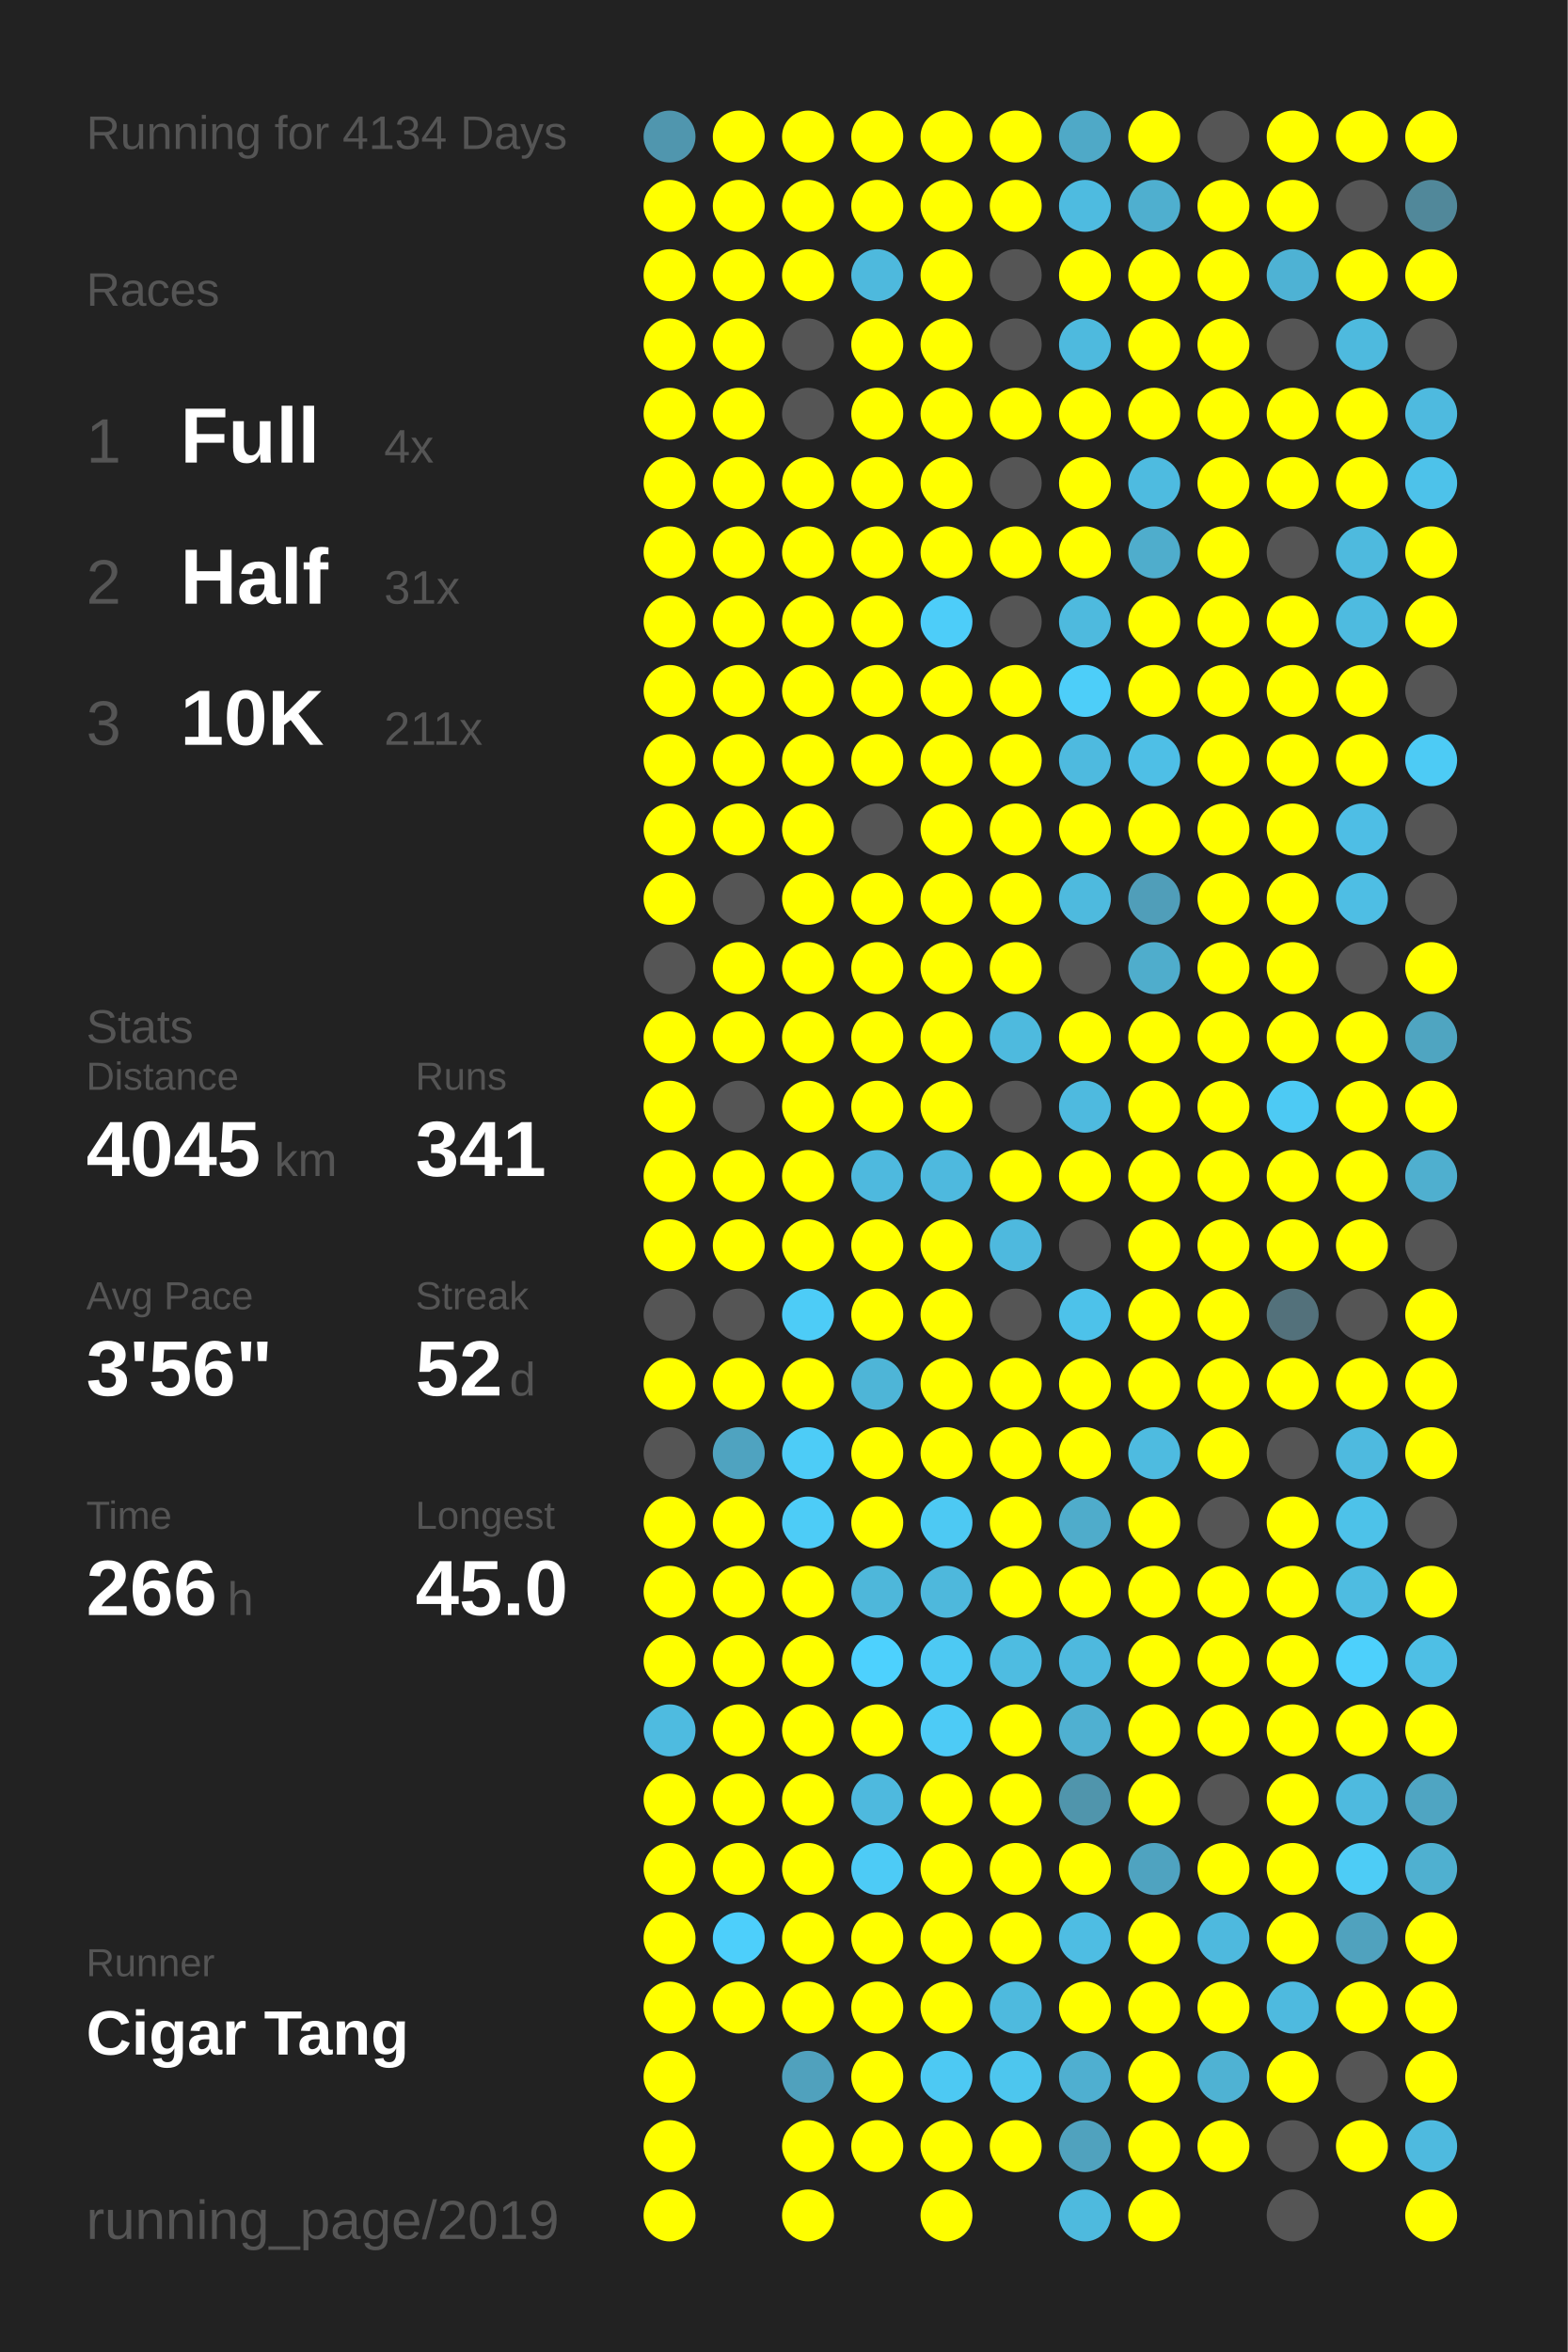
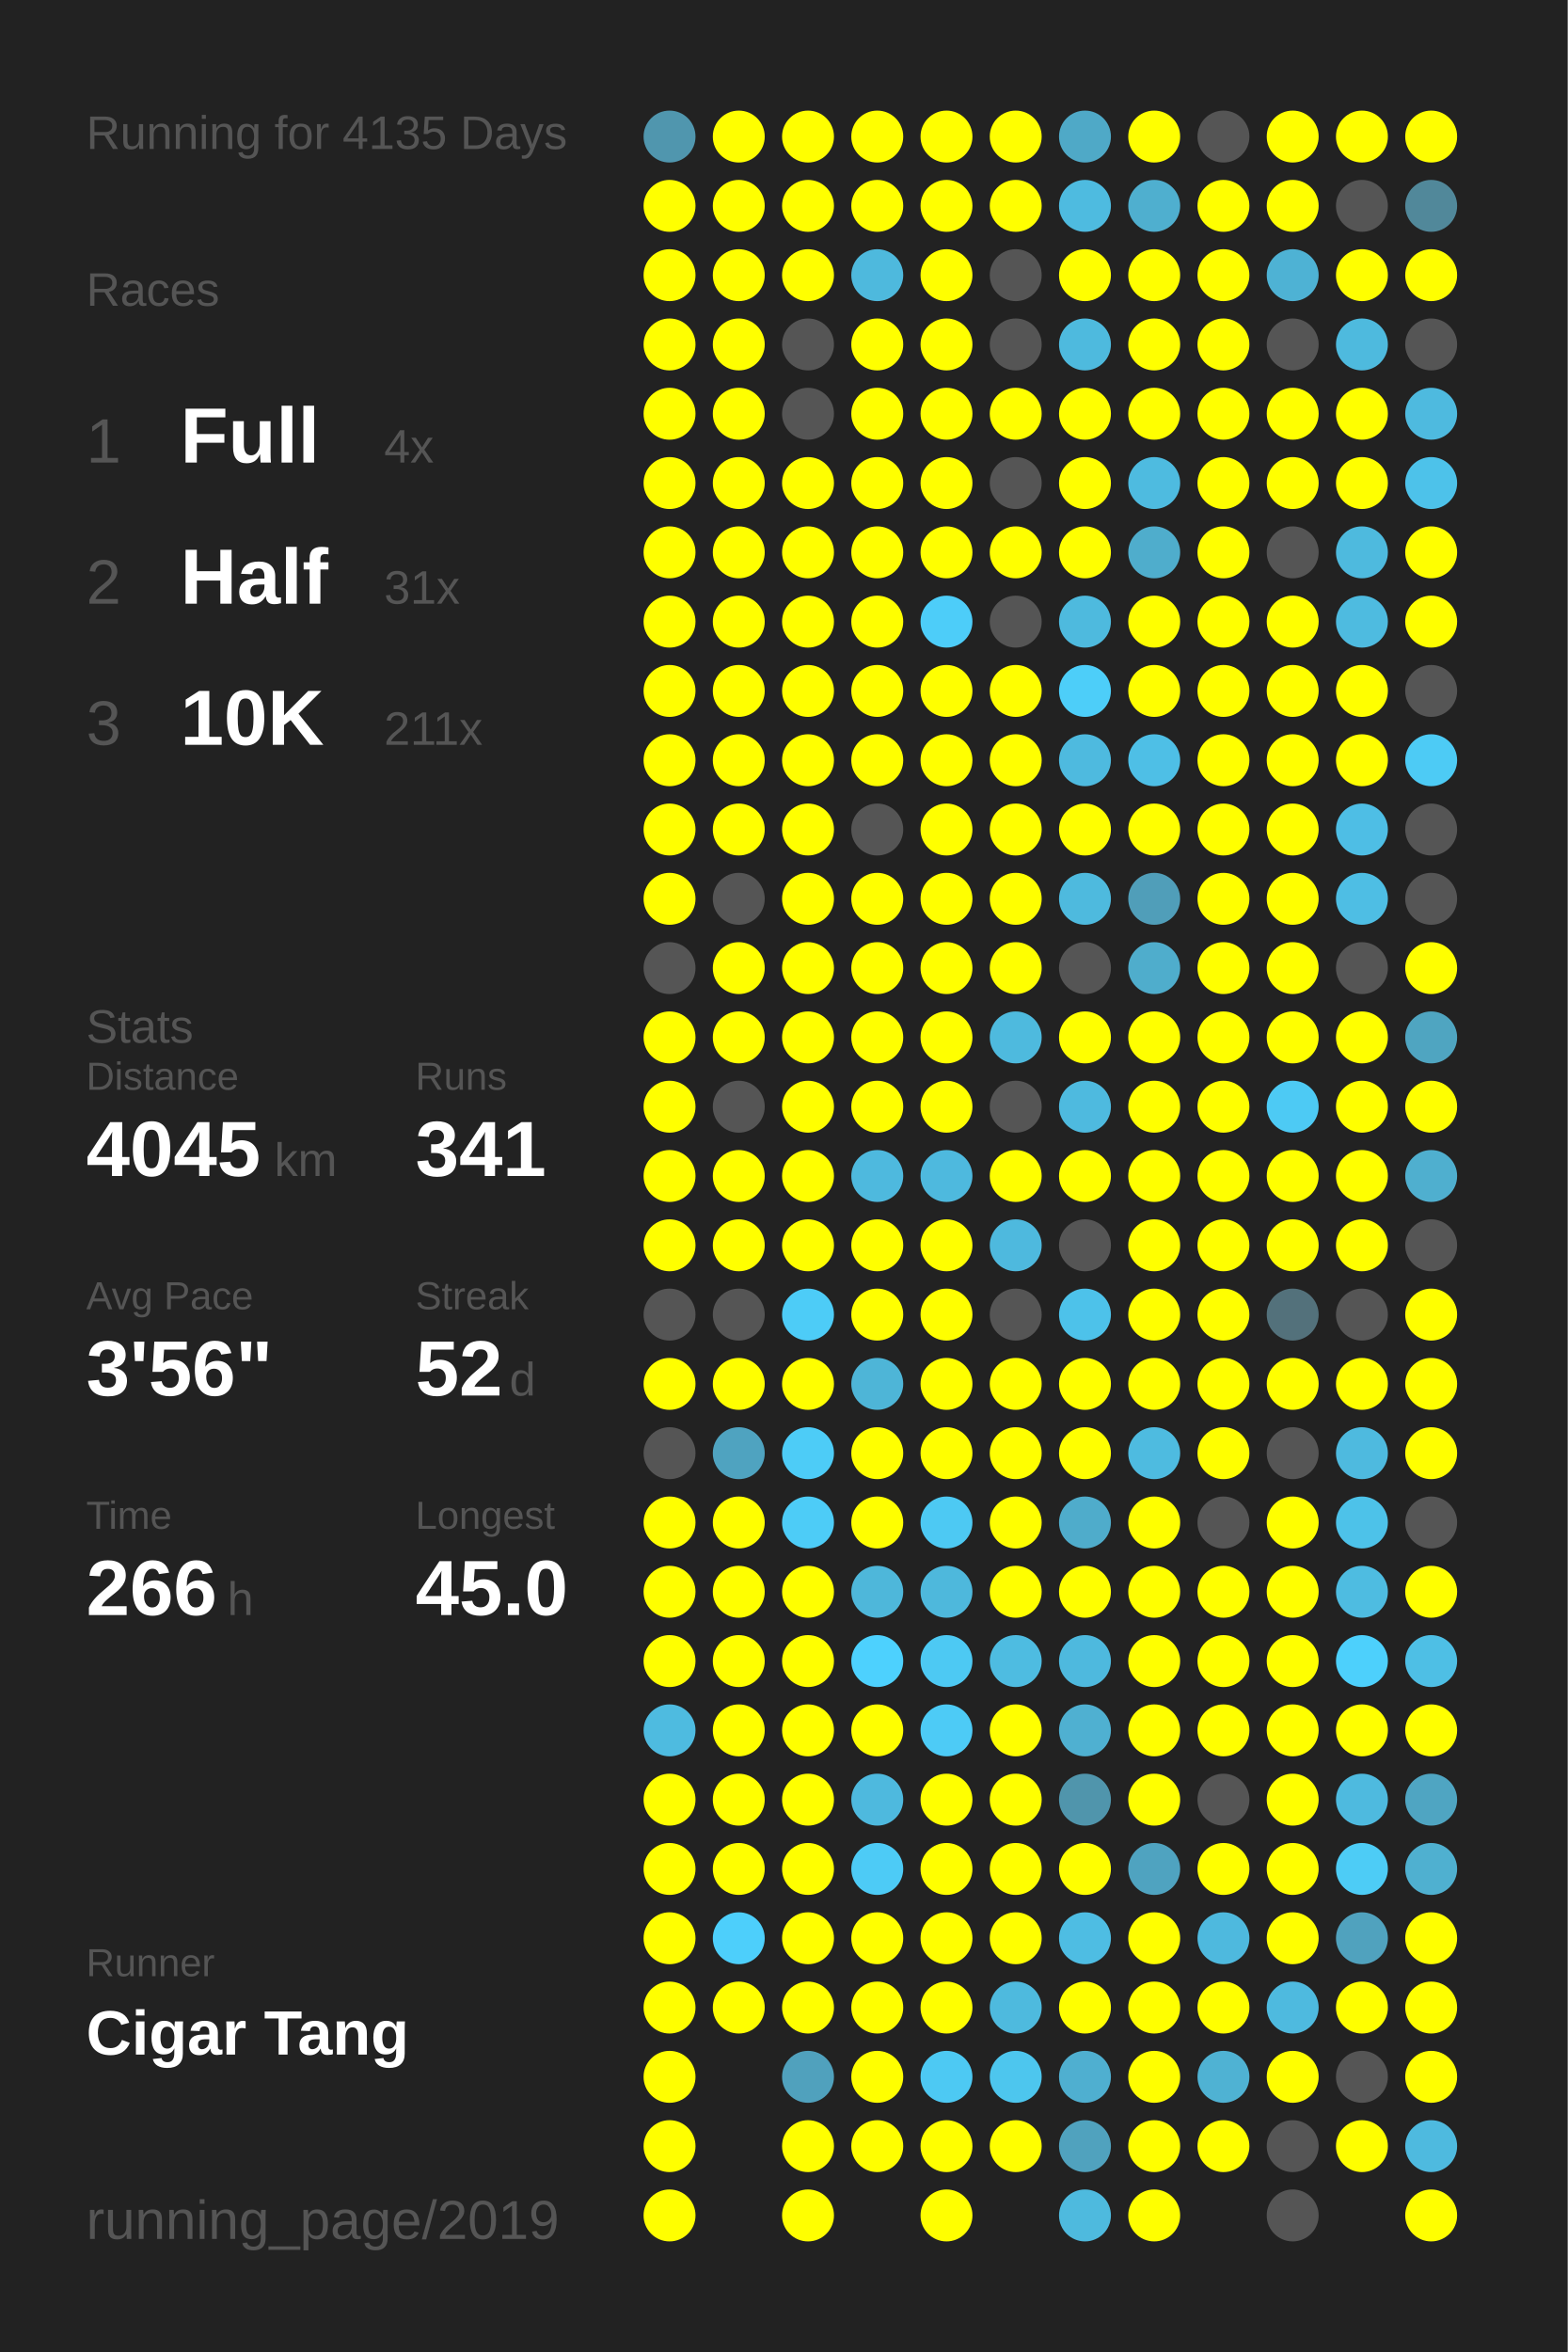
<svg xmlns="http://www.w3.org/2000/svg" baseProfile="full" height="300mm" version="1.1" viewBox="0,0,200,300" width="200mm">
  <defs />
  <rect fill="#222222" height="300" width="200" x="0" y="0" />
-   <text fill="#555555" style="font-size:6px; font-family:Arial;" x="11" y="19">Running for 4134 Days</text>
+   <text fill="#555555" style="font-size:6px; font-family:Arial;" x="11" y="19">Running for 4135 Days</text>
  <text fill="#555555" style="font-size:6px; font-family:Arial;" x="11" y="39">Races</text>
  <text fill="#555555" style="font-size:8px; font-family:Arial;" x="11" y="59">1</text>
  <text fill="#FFFFFF" style="font-size:10px; font-family:Arial; font-weight:bold;" x="23" y="59">Full</text>
  <text fill="#555555" style="font-size:6px; font-family:Arial;" x="49" y="59">4x</text>
  <text fill="#555555" style="font-size:8px; font-family:Arial;" x="11" y="77">2</text>
  <text fill="#FFFFFF" style="font-size:10px; font-family:Arial; font-weight:bold;" x="23" y="77">Half</text>
  <text fill="#555555" style="font-size:6px; font-family:Arial;" x="49" y="77">31x</text>
  <text fill="#555555" style="font-size:8px; font-family:Arial;" x="11" y="95">3</text>
  <text fill="#FFFFFF" style="font-size:10px; font-family:Arial; font-weight:bold;" x="23" y="95">10K</text>
  <text fill="#555555" style="font-size:6px; font-family:Arial;" x="49" y="95">211x</text>
  <text fill="#555555" style="font-size:6px; font-family:Arial;" x="11" y="133">Stats</text>
  <text fill="#555555" style="font-size:5px; font-family:Arial;" x="11" y="139">Distance</text>
  <text fill="#FFFFFF" style="font-size:10px; font-family:Arial; font-weight:bold;" x="11" y="150">4045</text>
  <text fill="#555555" style="font-size:6px; font-family:Arial;" x="35" y="150">km</text>
  <text fill="#555555" style="font-size:5px; font-family:Arial;" x="53" y="139">Runs</text>
  <text fill="#FFFFFF" style="font-size:10px; font-family:Arial; font-weight:bold;" x="53" y="150">341</text>
  <text fill="#555555" style="font-size:5px; font-family:Arial;" x="11" y="167">Avg Pace</text>
  <text fill="#FFFFFF" style="font-size:10px; font-family:Arial; font-weight:bold;" x="11" y="178">3'56"</text>
  <text fill="#555555" style="font-size:5px; font-family:Arial;" x="53" y="167">Streak</text>
  <text fill="#FFFFFF" style="font-size:10px; font-family:Arial; font-weight:bold;" x="53" y="178">52</text>
  <text fill="#555555" style="font-size:6px; font-family:Arial;" x="65" y="178">d</text>
  <text fill="#555555" style="font-size:5px; font-family:Arial;" x="11" y="195">Time</text>
  <text fill="#FFFFFF" style="font-size:10px; font-family:Arial; font-weight:bold;" x="11" y="206">266</text>
  <text fill="#555555" style="font-size:6px; font-family:Arial;" x="29" y="206">h</text>
  <text fill="#555555" style="font-size:5px; font-family:Arial;" x="53" y="195">Longest</text>
  <text fill="#FFFFFF" style="font-size:10px; font-family:Arial; font-weight:bold;" x="53" y="206">45.0</text>
  <text fill="#555555" style="font-size:5px; font-family:Arial;" x="11" y="252.065">Runner</text>
  <text fill="#FFFFFF" style="font-size:8px; font-family:Arial; font-weight:bold;" x="11" y="262.065">Cigar Tang</text>
  <text fill="#555555" style="font-size:7px; font-family:Arial;" x="11" y="285.581">running_page/2019</text>
  <circle cx="85.417" cy="17.419" fill="#5096ae" r="3.312" />
  <circle cx="85.417" cy="26.258" fill="#FFFF00" r="3.312" />
  <circle cx="85.417" cy="35.097" fill="#FFFF00" r="3.312" />
  <circle cx="85.417" cy="43.935" fill="#FFFF00" r="3.312" />
  <circle cx="85.417" cy="52.774" fill="#FFFF00" r="3.312" />
  <circle cx="85.417" cy="61.613" fill="#FFFF00" r="3.312" />
  <circle cx="85.417" cy="70.452" fill="#FFFF00" r="3.312" />
  <circle cx="85.417" cy="79.29" fill="#FFFF00" r="3.312" />
  <circle cx="85.417" cy="88.129" fill="#FFFF00" r="3.312" />
  <circle cx="85.417" cy="96.968" fill="#FFFF00" r="3.312" />
  <circle cx="85.417" cy="105.806" fill="#FFFF00" r="3.312" />
  <circle cx="85.417" cy="114.645" fill="#FFFF00" r="3.312" />
  <circle cx="85.417" cy="123.484" fill="#555555" r="3.312" />
  <circle cx="85.417" cy="132.323" fill="#FFFF00" r="3.312" />
  <circle cx="85.417" cy="141.161" fill="#FFFF00" r="3.312" />
  <circle cx="85.417" cy="150" fill="#FFFF00" r="3.312" />
  <circle cx="85.417" cy="158.839" fill="#FFFF00" r="3.312" />
  <circle cx="85.417" cy="167.677" fill="#555555" r="3.312" />
  <circle cx="85.417" cy="176.516" fill="#FFFF00" r="3.312" />
  <circle cx="85.417" cy="185.355" fill="#555555" r="3.312" />
  <circle cx="85.417" cy="194.194" fill="#FFFF00" r="3.312" />
  <circle cx="85.417" cy="203.032" fill="#FFFF00" r="3.312" />
  <circle cx="85.417" cy="211.871" fill="#FFFF00" r="3.312" />
  <circle cx="85.417" cy="220.71" fill="#4ebbe0" r="3.312" />
  <circle cx="85.417" cy="229.548" fill="#FFFF00" r="3.312" />
  <circle cx="85.417" cy="238.387" fill="#FFFF00" r="3.312" />
  <circle cx="85.417" cy="247.226" fill="#FFFF00" r="3.312" />
  <circle cx="85.417" cy="256.065" fill="#FFFF00" r="3.312" />
  <circle cx="85.417" cy="264.903" fill="#FFFF00" r="3.312" />
  <circle cx="85.417" cy="273.742" fill="#FFFF00" r="3.312" />
  <circle cx="85.417" cy="282.581" fill="#FFFF00" r="3.312" />
  <circle cx="94.25" cy="17.419" fill="#FFFF00" r="3.312" />
  <circle cx="94.25" cy="26.258" fill="#FFFF00" r="3.312" />
  <circle cx="94.25" cy="35.097" fill="#FFFF00" r="3.312" />
  <circle cx="94.25" cy="43.935" fill="#FFFF00" r="3.312" />
  <circle cx="94.25" cy="52.774" fill="#FFFF00" r="3.312" />
  <circle cx="94.25" cy="61.613" fill="#FFFF00" r="3.312" />
  <circle cx="94.25" cy="70.452" fill="#FFFF00" r="3.312" />
  <circle cx="94.25" cy="79.29" fill="#FFFF00" r="3.312" />
  <circle cx="94.25" cy="88.129" fill="#FFFF00" r="3.312" />
  <circle cx="94.25" cy="96.968" fill="#FFFF00" r="3.312" />
  <circle cx="94.25" cy="105.806" fill="#FFFF00" r="3.312" />
  <circle cx="94.25" cy="114.645" fill="#555555" r="3.312" />
  <circle cx="94.25" cy="123.484" fill="#FFFF00" r="3.312" />
  <circle cx="94.25" cy="132.323" fill="#FFFF00" r="3.312" />
  <circle cx="94.25" cy="141.161" fill="#555555" r="3.312" />
  <circle cx="94.25" cy="150" fill="#FFFF00" r="3.312" />
  <circle cx="94.25" cy="158.839" fill="#FFFF00" r="3.312" />
  <circle cx="94.25" cy="167.677" fill="#555555" r="3.312" />
  <circle cx="94.25" cy="176.516" fill="#FFFF00" r="3.312" />
  <circle cx="94.25" cy="185.355" fill="#4fa3c0" r="3.312" />
  <circle cx="94.25" cy="194.194" fill="#FFFF00" r="3.312" />
  <circle cx="94.25" cy="203.032" fill="#FFFF00" r="3.312" />
  <circle cx="94.25" cy="211.871" fill="#FFFF00" r="3.312" />
  <circle cx="94.25" cy="220.71" fill="#FFFF00" r="3.312" />
  <circle cx="94.25" cy="229.548" fill="#FFFF00" r="3.312" />
  <circle cx="94.25" cy="238.387" fill="#FFFF00" r="3.312" />
  <circle cx="94.25" cy="247.226" fill="#4dcffb" r="3.312" />
  <circle cx="94.25" cy="256.065" fill="#FFFF00" r="3.312" />
  <circle cx="103.083" cy="17.419" fill="#FFFF00" r="3.312" />
  <circle cx="103.083" cy="26.258" fill="#FFFF00" r="3.312" />
  <circle cx="103.083" cy="35.097" fill="#FFFF00" r="3.312" />
  <circle cx="103.083" cy="43.935" fill="#555555" r="3.312" />
  <circle cx="103.083" cy="52.774" fill="#555555" r="3.312" />
  <circle cx="103.083" cy="61.613" fill="#FFFF00" r="3.312" />
  <circle cx="103.083" cy="70.452" fill="#FFFF00" r="3.312" />
  <circle cx="103.083" cy="79.29" fill="#FFFF00" r="3.312" />
  <circle cx="103.083" cy="88.129" fill="#FFFF00" r="3.312" />
  <circle cx="103.083" cy="96.968" fill="#FFFF00" r="3.312" />
  <circle cx="103.083" cy="105.806" fill="#FFFF00" r="3.312" />
  <circle cx="103.083" cy="114.645" fill="#FFFF00" r="3.312" />
  <circle cx="103.083" cy="123.484" fill="#FFFF00" r="3.312" />
  <circle cx="103.083" cy="132.323" fill="#FFFF00" r="3.312" />
  <circle cx="103.083" cy="141.161" fill="#FFFF00" r="3.312" />
  <circle cx="103.083" cy="150" fill="#FFFF00" r="3.312" />
  <circle cx="103.083" cy="158.839" fill="#FFFF00" r="3.312" />
  <circle cx="103.083" cy="167.677" fill="#4dccf7" r="3.312" />
  <circle cx="103.083" cy="176.516" fill="#FFFF00" r="3.312" />
  <circle cx="103.083" cy="185.355" fill="#4dccf7" r="3.312" />
  <circle cx="103.083" cy="194.194" fill="#4dccf7" r="3.312" />
  <circle cx="103.083" cy="203.032" fill="#FFFF00" r="3.312" />
  <circle cx="103.083" cy="211.871" fill="#FFFF00" r="3.312" />
  <circle cx="103.083" cy="220.71" fill="#FFFF00" r="3.312" />
  <circle cx="103.083" cy="229.548" fill="#FFFF00" r="3.312" />
  <circle cx="103.083" cy="238.387" fill="#FFFF00" r="3.312" />
  <circle cx="103.083" cy="247.226" fill="#FFFF00" r="3.312" />
  <circle cx="103.083" cy="256.065" fill="#FFFF00" r="3.312" />
  <circle cx="103.083" cy="264.903" fill="#50a1bd" r="3.312" />
  <circle cx="103.083" cy="273.742" fill="#FFFF00" r="3.312" />
  <circle cx="103.083" cy="282.581" fill="#FFFF00" r="3.312" />
  <circle cx="111.917" cy="17.419" fill="#FFFF00" r="3.312" />
  <circle cx="111.917" cy="26.258" fill="#FFFF00" r="3.312" />
  <circle cx="111.917" cy="35.097" fill="#4eb9dd" r="3.312" />
  <circle cx="111.917" cy="43.935" fill="#FFFF00" r="3.312" />
  <circle cx="111.917" cy="52.774" fill="#FFFF00" r="3.312" />
  <circle cx="111.917" cy="61.613" fill="#FFFF00" r="3.312" />
  <circle cx="111.917" cy="70.452" fill="#FFFF00" r="3.312" />
  <circle cx="111.917" cy="79.29" fill="#FFFF00" r="3.312" />
  <circle cx="111.917" cy="88.129" fill="#FFFF00" r="3.312" />
  <circle cx="111.917" cy="96.968" fill="#FFFF00" r="3.312" />
  <circle cx="111.917" cy="105.806" fill="#555555" r="3.312" />
  <circle cx="111.917" cy="114.645" fill="#FFFF00" r="3.312" />
  <circle cx="111.917" cy="123.484" fill="#FFFF00" r="3.312" />
  <circle cx="111.917" cy="132.323" fill="#FFFF00" r="3.312" />
  <circle cx="111.917" cy="141.161" fill="#FFFF00" r="3.312" />
  <circle cx="111.917" cy="150" fill="#4eb9de" r="3.312" />
  <circle cx="111.917" cy="158.839" fill="#FFFF00" r="3.312" />
  <circle cx="111.917" cy="167.677" fill="#FFFF00" r="3.312" />
  <circle cx="111.917" cy="176.516" fill="#4eb5d7" r="3.312" />
  <circle cx="111.917" cy="185.355" fill="#FFFF00" r="3.312" />
  <circle cx="111.917" cy="194.194" fill="#FFFF00" r="3.312" />
  <circle cx="111.917" cy="203.032" fill="#4eb7da" r="3.312" />
  <circle cx="111.917" cy="211.871" fill="#4dd1fe" r="3.312" />
  <circle cx="111.917" cy="220.71" fill="#FFFF00" r="3.312" />
  <circle cx="111.917" cy="229.548" fill="#4eb9de" r="3.312" />
  <circle cx="111.917" cy="238.387" fill="#4dcbf6" r="3.312" />
  <circle cx="111.917" cy="247.226" fill="#FFFF00" r="3.312" />
  <circle cx="111.917" cy="256.065" fill="#FFFF00" r="3.312" />
  <circle cx="111.917" cy="264.903" fill="#FFFF00" r="3.312" />
  <circle cx="111.917" cy="273.742" fill="#FFFF00" r="3.312" />
  <circle cx="120.75" cy="17.419" fill="#FFFF00" r="3.312" />
  <circle cx="120.75" cy="26.258" fill="#FFFF00" r="3.312" />
  <circle cx="120.75" cy="35.097" fill="#FFFF00" r="3.312" />
  <circle cx="120.75" cy="43.935" fill="#FFFF00" r="3.312" />
  <circle cx="120.75" cy="52.774" fill="#FFFF00" r="3.312" />
  <circle cx="120.75" cy="61.613" fill="#FFFF00" r="3.312" />
  <circle cx="120.75" cy="70.452" fill="#FFFF00" r="3.312" />
  <circle cx="120.75" cy="79.29" fill="#4dcdf9" r="3.312" />
  <circle cx="120.75" cy="88.129" fill="#FFFF00" r="3.312" />
  <circle cx="120.75" cy="96.968" fill="#FFFF00" r="3.312" />
  <circle cx="120.75" cy="105.806" fill="#FFFF00" r="3.312" />
  <circle cx="120.75" cy="114.645" fill="#FFFF00" r="3.312" />
  <circle cx="120.75" cy="123.484" fill="#FFFF00" r="3.312" />
  <circle cx="120.75" cy="132.323" fill="#FFFF00" r="3.312" />
  <circle cx="120.75" cy="141.161" fill="#FFFF00" r="3.312" />
  <circle cx="120.75" cy="150" fill="#4eb9de" r="3.312" />
  <circle cx="120.75" cy="158.839" fill="#FFFF00" r="3.312" />
  <circle cx="120.75" cy="167.677" fill="#FFFF00" r="3.312" />
  <circle cx="120.75" cy="176.516" fill="#FFFF00" r="3.312" />
  <circle cx="120.75" cy="185.355" fill="#FFFF00" r="3.312" />
  <circle cx="120.75" cy="194.194" fill="#4dc9f3" r="3.312" />
  <circle cx="120.75" cy="203.032" fill="#4eb8dc" r="3.312" />
  <circle cx="120.75" cy="211.871" fill="#4dc9f3" r="3.312" />
  <circle cx="120.75" cy="220.71" fill="#4dcbf6" r="3.312" />
  <circle cx="120.75" cy="229.548" fill="#FFFF00" r="3.312" />
  <circle cx="120.75" cy="238.387" fill="#FFFF00" r="3.312" />
  <circle cx="120.75" cy="247.226" fill="#FFFF00" r="3.312" />
  <circle cx="120.75" cy="256.065" fill="#FFFF00" r="3.312" />
  <circle cx="120.75" cy="264.903" fill="#4dc9f3" r="3.312" />
  <circle cx="120.75" cy="273.742" fill="#FFFF00" r="3.312" />
  <circle cx="120.75" cy="282.581" fill="#FFFF00" r="3.312" />
  <circle cx="129.583" cy="17.419" fill="#FFFF00" r="3.312" />
  <circle cx="129.583" cy="26.258" fill="#FFFF00" r="3.312" />
  <circle cx="129.583" cy="35.097" fill="#555555" r="3.312" />
  <circle cx="129.583" cy="43.935" fill="#555555" r="3.312" />
  <circle cx="129.583" cy="52.774" fill="#FFFF00" r="3.312" />
  <circle cx="129.583" cy="61.613" fill="#555555" r="3.312" />
  <circle cx="129.583" cy="70.452" fill="#FFFF00" r="3.312" />
  <circle cx="129.583" cy="79.29" fill="#555555" r="3.312" />
  <circle cx="129.583" cy="88.129" fill="#FFFF00" r="3.312" />
  <circle cx="129.583" cy="96.968" fill="#FFFF00" r="3.312" />
  <circle cx="129.583" cy="105.806" fill="#FFFF00" r="3.312" />
  <circle cx="129.583" cy="114.645" fill="#FFFF00" r="3.312" />
  <circle cx="129.583" cy="123.484" fill="#FFFF00" r="3.312" />
  <circle cx="129.583" cy="132.323" fill="#4ebade" r="3.312" />
  <circle cx="129.583" cy="141.161" fill="#555555" r="3.312" />
  <circle cx="129.583" cy="150" fill="#FFFF00" r="3.312" />
  <circle cx="129.583" cy="158.839" fill="#4eb9de" r="3.312" />
  <circle cx="129.583" cy="167.677" fill="#555555" r="3.312" />
  <circle cx="129.583" cy="176.516" fill="#FFFF00" r="3.312" />
  <circle cx="129.583" cy="185.355" fill="#FFFF00" r="3.312" />
  <circle cx="129.583" cy="194.194" fill="#FFFF00" r="3.312" />
  <circle cx="129.583" cy="203.032" fill="#FFFF00" r="3.312" />
  <circle cx="129.583" cy="211.871" fill="#4ebce1" r="3.312" />
  <circle cx="129.583" cy="220.71" fill="#FFFF00" r="3.312" />
  <circle cx="129.583" cy="229.548" fill="#FFFF00" r="3.312" />
  <circle cx="129.583" cy="238.387" fill="#FFFF00" r="3.312" />
  <circle cx="129.583" cy="247.226" fill="#FFFF00" r="3.312" />
  <circle cx="129.583" cy="256.065" fill="#4ebade" r="3.312" />
  <circle cx="129.583" cy="264.903" fill="#4dc6ee" r="3.312" />
  <circle cx="129.583" cy="273.742" fill="#FFFF00" r="3.312" />
  <circle cx="138.417" cy="17.419" fill="#4fa9c7" r="3.312" />
  <circle cx="138.417" cy="26.258" fill="#4ebbe0" r="3.312" />
  <circle cx="138.417" cy="35.097" fill="#FFFF00" r="3.312" />
  <circle cx="138.417" cy="43.935" fill="#4ebade" r="3.312" />
  <circle cx="138.417" cy="52.774" fill="#FFFF00" r="3.312" />
  <circle cx="138.417" cy="61.613" fill="#FFFF00" r="3.312" />
  <circle cx="138.417" cy="70.452" fill="#FFFF00" r="3.312" />
  <circle cx="138.417" cy="79.29" fill="#4ebade" r="3.312" />
  <circle cx="138.417" cy="88.129" fill="#4dcef9" r="3.312" />
  <circle cx="138.417" cy="96.968" fill="#4ebadf" r="3.312" />
  <circle cx="138.417" cy="105.806" fill="#FFFF00" r="3.312" />
  <circle cx="138.417" cy="114.645" fill="#4ebade" r="3.312" />
  <circle cx="138.417" cy="123.484" fill="#555555" r="3.312" />
  <circle cx="138.417" cy="132.323" fill="#FFFF00" r="3.312" />
  <circle cx="138.417" cy="141.161" fill="#4ebadf" r="3.312" />
  <circle cx="138.417" cy="150" fill="#FFFF00" r="3.312" />
  <circle cx="138.417" cy="158.839" fill="#555555" r="3.312" />
  <circle cx="138.417" cy="167.677" fill="#4dc2ea" r="3.312" />
  <circle cx="138.417" cy="176.516" fill="#FFFF00" r="3.312" />
  <circle cx="138.417" cy="185.355" fill="#FFFF00" r="3.312" />
  <circle cx="138.417" cy="194.194" fill="#4faccb" r="3.312" />
  <circle cx="138.417" cy="203.032" fill="#FFFF00" r="3.312" />
  <circle cx="138.417" cy="211.871" fill="#4eb9de" r="3.312" />
  <circle cx="138.417" cy="220.71" fill="#4fb0d1" r="3.312" />
  <circle cx="138.417" cy="229.548" fill="#5095ac" r="3.312" />
  <circle cx="138.417" cy="238.387" fill="#FFFF00" r="3.312" />
  <circle cx="138.417" cy="247.226" fill="#4ebde3" r="3.312" />
  <circle cx="138.417" cy="256.065" fill="#FFFF00" r="3.312" />
  <circle cx="138.417" cy="264.903" fill="#4fafd0" r="3.312" />
  <circle cx="138.417" cy="273.742" fill="#50a2be" r="3.312" />
  <circle cx="138.417" cy="282.581" fill="#4ebade" r="3.312" />
  <circle cx="147.25" cy="17.419" fill="#FFFF00" r="3.312" />
  <circle cx="147.25" cy="26.258" fill="#4fafcf" r="3.312" />
  <circle cx="147.25" cy="35.097" fill="#FFFF00" r="3.312" />
  <circle cx="147.25" cy="43.935" fill="#FFFF00" r="3.312" />
  <circle cx="147.25" cy="52.774" fill="#FFFF00" r="3.312" />
  <circle cx="147.25" cy="61.613" fill="#4ebbe0" r="3.312" />
  <circle cx="147.25" cy="70.452" fill="#4fadcc" r="3.312" />
  <circle cx="147.25" cy="79.29" fill="#FFFF00" r="3.312" />
  <circle cx="147.25" cy="88.129" fill="#FFFF00" r="3.312" />
  <circle cx="147.25" cy="96.968" fill="#4ebfe6" r="3.312" />
  <circle cx="147.25" cy="105.806" fill="#FFFF00" r="3.312" />
  <circle cx="147.25" cy="114.645" fill="#509eb9" r="3.312" />
  <circle cx="147.25" cy="123.484" fill="#4fadcc" r="3.312" />
  <circle cx="147.25" cy="132.323" fill="#FFFF00" r="3.312" />
  <circle cx="147.25" cy="141.161" fill="#FFFF00" r="3.312" />
  <circle cx="147.25" cy="150" fill="#FFFF00" r="3.312" />
  <circle cx="147.25" cy="158.839" fill="#FFFF00" r="3.312" />
  <circle cx="147.25" cy="167.677" fill="#FFFF00" r="3.312" />
  <circle cx="147.25" cy="176.516" fill="#FFFF00" r="3.312" />
  <circle cx="147.25" cy="185.355" fill="#4ebbe0" r="3.312" />
  <circle cx="147.25" cy="194.194" fill="#FFFF00" r="3.312" />
  <circle cx="147.25" cy="203.032" fill="#FFFF00" r="3.312" />
  <circle cx="147.25" cy="211.871" fill="#FFFF00" r="3.312" />
  <circle cx="147.25" cy="220.71" fill="#FFFF00" r="3.312" />
  <circle cx="147.25" cy="229.548" fill="#FFFF00" r="3.312" />
  <circle cx="147.25" cy="238.387" fill="#4fa3c0" r="3.312" />
  <circle cx="147.25" cy="247.226" fill="#FFFF00" r="3.312" />
  <circle cx="147.25" cy="256.065" fill="#FFFF00" r="3.312" />
  <circle cx="147.25" cy="264.903" fill="#FFFF00" r="3.312" />
  <circle cx="147.25" cy="273.742" fill="#FFFF00" r="3.312" />
  <circle cx="147.25" cy="282.581" fill="#FFFF00" r="3.312" />
  <circle cx="156.083" cy="17.419" fill="#555555" r="3.312" />
  <circle cx="156.083" cy="26.258" fill="#FFFF00" r="3.312" />
  <circle cx="156.083" cy="35.097" fill="#FFFF00" r="3.312" />
  <circle cx="156.083" cy="43.935" fill="#FFFF00" r="3.312" />
  <circle cx="156.083" cy="52.774" fill="#FFFF00" r="3.312" />
  <circle cx="156.083" cy="61.613" fill="#FFFF00" r="3.312" />
  <circle cx="156.083" cy="70.452" fill="#FFFF00" r="3.312" />
  <circle cx="156.083" cy="79.29" fill="#FFFF00" r="3.312" />
  <circle cx="156.083" cy="88.129" fill="#FFFF00" r="3.312" />
  <circle cx="156.083" cy="96.968" fill="#FFFF00" r="3.312" />
  <circle cx="156.083" cy="105.806" fill="#FFFF00" r="3.312" />
  <circle cx="156.083" cy="114.645" fill="#FFFF00" r="3.312" />
  <circle cx="156.083" cy="123.484" fill="#FFFF00" r="3.312" />
  <circle cx="156.083" cy="132.323" fill="#FFFF00" r="3.312" />
  <circle cx="156.083" cy="141.161" fill="#FFFF00" r="3.312" />
  <circle cx="156.083" cy="150" fill="#FFFF00" r="3.312" />
  <circle cx="156.083" cy="158.839" fill="#FFFF00" r="3.312" />
  <circle cx="156.083" cy="167.677" fill="#FFFF00" r="3.312" />
  <circle cx="156.083" cy="176.516" fill="#FFFF00" r="3.312" />
  <circle cx="156.083" cy="185.355" fill="#FFFF00" r="3.312" />
  <circle cx="156.083" cy="194.194" fill="#555555" r="3.312" />
  <circle cx="156.083" cy="203.032" fill="#FFFF00" r="3.312" />
  <circle cx="156.083" cy="211.871" fill="#FFFF00" r="3.312" />
  <circle cx="156.083" cy="220.71" fill="#FFFF00" r="3.312" />
  <circle cx="156.083" cy="229.548" fill="#555555" r="3.312" />
  <circle cx="156.083" cy="238.387" fill="#FFFF00" r="3.312" />
  <circle cx="156.083" cy="247.226" fill="#4eb9de" r="3.312" />
  <circle cx="156.083" cy="256.065" fill="#FFFF00" r="3.312" />
  <circle cx="156.083" cy="264.903" fill="#4fb2d3" r="3.312" />
  <circle cx="156.083" cy="273.742" fill="#FFFF00" r="3.312" />
  <circle cx="164.917" cy="17.419" fill="#FFFF00" r="3.312" />
  <circle cx="164.917" cy="26.258" fill="#FFFF00" r="3.312" />
  <circle cx="164.917" cy="35.097" fill="#4eb2d4" r="3.312" />
  <circle cx="164.917" cy="43.935" fill="#555555" r="3.312" />
  <circle cx="164.917" cy="52.774" fill="#FFFF00" r="3.312" />
  <circle cx="164.917" cy="61.613" fill="#FFFF00" r="3.312" />
  <circle cx="164.917" cy="70.452" fill="#555555" r="3.312" />
  <circle cx="164.917" cy="79.29" fill="#FFFF00" r="3.312" />
  <circle cx="164.917" cy="88.129" fill="#FFFF00" r="3.312" />
  <circle cx="164.917" cy="96.968" fill="#FFFF00" r="3.312" />
  <circle cx="164.917" cy="105.806" fill="#FFFF00" r="3.312" />
  <circle cx="164.917" cy="114.645" fill="#FFFF00" r="3.312" />
  <circle cx="164.917" cy="123.484" fill="#FFFF00" r="3.312" />
  <circle cx="164.917" cy="132.323" fill="#FFFF00" r="3.312" />
  <circle cx="164.917" cy="141.161" fill="#4dcaf4" r="3.312" />
  <circle cx="164.917" cy="150" fill="#FFFF00" r="3.312" />
  <circle cx="164.917" cy="158.839" fill="#FFFF00" r="3.312" />
  <circle cx="164.917" cy="167.677" fill="#53717b" r="3.312" />
  <circle cx="164.917" cy="176.516" fill="#FFFF00" r="3.312" />
  <circle cx="164.917" cy="185.355" fill="#555555" r="3.312" />
  <circle cx="164.917" cy="194.194" fill="#FFFF00" r="3.312" />
  <circle cx="164.917" cy="203.032" fill="#FFFF00" r="3.312" />
  <circle cx="164.917" cy="211.871" fill="#FFFF00" r="3.312" />
  <circle cx="164.917" cy="220.71" fill="#FFFF00" r="3.312" />
  <circle cx="164.917" cy="229.548" fill="#FFFF00" r="3.312" />
  <circle cx="164.917" cy="238.387" fill="#FFFF00" r="3.312" />
  <circle cx="164.917" cy="247.226" fill="#FFFF00" r="3.312" />
  <circle cx="164.917" cy="256.065" fill="#4ebadf" r="3.312" />
  <circle cx="164.917" cy="264.903" fill="#FFFF00" r="3.312" />
  <circle cx="164.917" cy="273.742" fill="#555555" r="3.312" />
  <circle cx="164.917" cy="282.581" fill="#555555" r="3.312" />
  <circle cx="173.75" cy="17.419" fill="#FFFF00" r="3.312" />
  <circle cx="173.75" cy="26.258" fill="#555555" r="3.312" />
  <circle cx="173.75" cy="35.097" fill="#FFFF00" r="3.312" />
  <circle cx="173.75" cy="43.935" fill="#4ebade" r="3.312" />
  <circle cx="173.75" cy="52.774" fill="#FFFF00" r="3.312" />
  <circle cx="173.75" cy="61.613" fill="#FFFF00" r="3.312" />
  <circle cx="173.75" cy="70.452" fill="#4ebade" r="3.312" />
  <circle cx="173.75" cy="79.29" fill="#4ebbe0" r="3.312" />
  <circle cx="173.75" cy="88.129" fill="#FFFF00" r="3.312" />
  <circle cx="173.75" cy="96.968" fill="#FFFF00" r="3.312" />
  <circle cx="173.75" cy="105.806" fill="#4ebee5" r="3.312" />
  <circle cx="173.75" cy="114.645" fill="#4ebee4" r="3.312" />
  <circle cx="173.75" cy="123.484" fill="#555555" r="3.312" />
  <circle cx="173.75" cy="132.323" fill="#FFFF00" r="3.312" />
  <circle cx="173.75" cy="141.161" fill="#FFFF00" r="3.312" />
  <circle cx="173.75" cy="150" fill="#FFFF00" r="3.312" />
  <circle cx="173.75" cy="158.839" fill="#FFFF00" r="3.312" />
  <circle cx="173.75" cy="167.677" fill="#555555" r="3.312" />
  <circle cx="173.75" cy="176.516" fill="#FFFF00" r="3.312" />
  <circle cx="173.75" cy="185.355" fill="#4ebadf" r="3.312" />
  <circle cx="173.75" cy="194.194" fill="#4dc2e9" r="3.312" />
  <circle cx="173.75" cy="203.032" fill="#4ebce1" r="3.312" />
  <circle cx="173.75" cy="211.871" fill="#4dd0fc" r="3.312" />
  <circle cx="173.75" cy="220.71" fill="#FFFF00" r="3.312" />
  <circle cx="173.75" cy="229.548" fill="#4ebadf" r="3.312" />
  <circle cx="173.75" cy="238.387" fill="#4dccf6" r="3.312" />
  <circle cx="173.75" cy="247.226" fill="#50a2be" r="3.312" />
  <circle cx="173.75" cy="256.065" fill="#FFFF00" r="3.312" />
  <circle cx="173.75" cy="264.903" fill="#555555" r="3.312" />
  <circle cx="173.75" cy="273.742" fill="#FFFF00" r="3.312" />
  <circle cx="182.583" cy="17.419" fill="#FFFF00" r="3.312" />
  <circle cx="182.583" cy="26.258" fill="#51889a" r="3.312" />
  <circle cx="182.583" cy="35.097" fill="#FFFF00" r="3.312" />
  <circle cx="182.583" cy="43.935" fill="#555555" r="3.312" />
  <circle cx="182.583" cy="52.774" fill="#4ebadf" r="3.312" />
  <circle cx="182.583" cy="61.613" fill="#4dc2ea" r="3.312" />
  <circle cx="182.583" cy="70.452" fill="#FFFF00" r="3.312" />
  <circle cx="182.583" cy="79.29" fill="#FFFF00" r="3.312" />
  <circle cx="182.583" cy="88.129" fill="#555555" r="3.312" />
  <circle cx="182.583" cy="96.968" fill="#4dcbf5" r="3.312" />
  <circle cx="182.583" cy="105.806" fill="#555555" r="3.312" />
  <circle cx="182.583" cy="114.645" fill="#555555" r="3.312" />
  <circle cx="182.583" cy="123.484" fill="#FFFF00" r="3.312" />
  <circle cx="182.583" cy="132.323" fill="#4fa5c1" r="3.312" />
  <circle cx="182.583" cy="141.161" fill="#FFFF00" r="3.312" />
  <circle cx="182.583" cy="150" fill="#4fafcf" r="3.312" />
  <circle cx="182.583" cy="158.839" fill="#555555" r="3.312" />
  <circle cx="182.583" cy="167.677" fill="#FFFF00" r="3.312" />
  <circle cx="182.583" cy="176.516" fill="#FFFF00" r="3.312" />
  <circle cx="182.583" cy="185.355" fill="#FFFF00" r="3.312" />
  <circle cx="182.583" cy="194.194" fill="#555555" r="3.312" />
  <circle cx="182.583" cy="203.032" fill="#FFFF00" r="3.312" />
  <circle cx="182.583" cy="211.871" fill="#4ebfe5" r="3.312" />
  <circle cx="182.583" cy="220.71" fill="#FFFF00" r="3.312" />
  <circle cx="182.583" cy="229.548" fill="#4fa5c2" r="3.312" />
  <circle cx="182.583" cy="238.387" fill="#4fb0d0" r="3.312" />
  <circle cx="182.583" cy="247.226" fill="#FFFF00" r="3.312" />
  <circle cx="182.583" cy="256.065" fill="#FFFF00" r="3.312" />
  <circle cx="182.583" cy="264.903" fill="#FFFF00" r="3.312" />
  <circle cx="182.583" cy="273.742" fill="#4ebadf" r="3.312" />
  <circle cx="182.583" cy="282.581" fill="#FFFF00" r="3.312" />
</svg>
